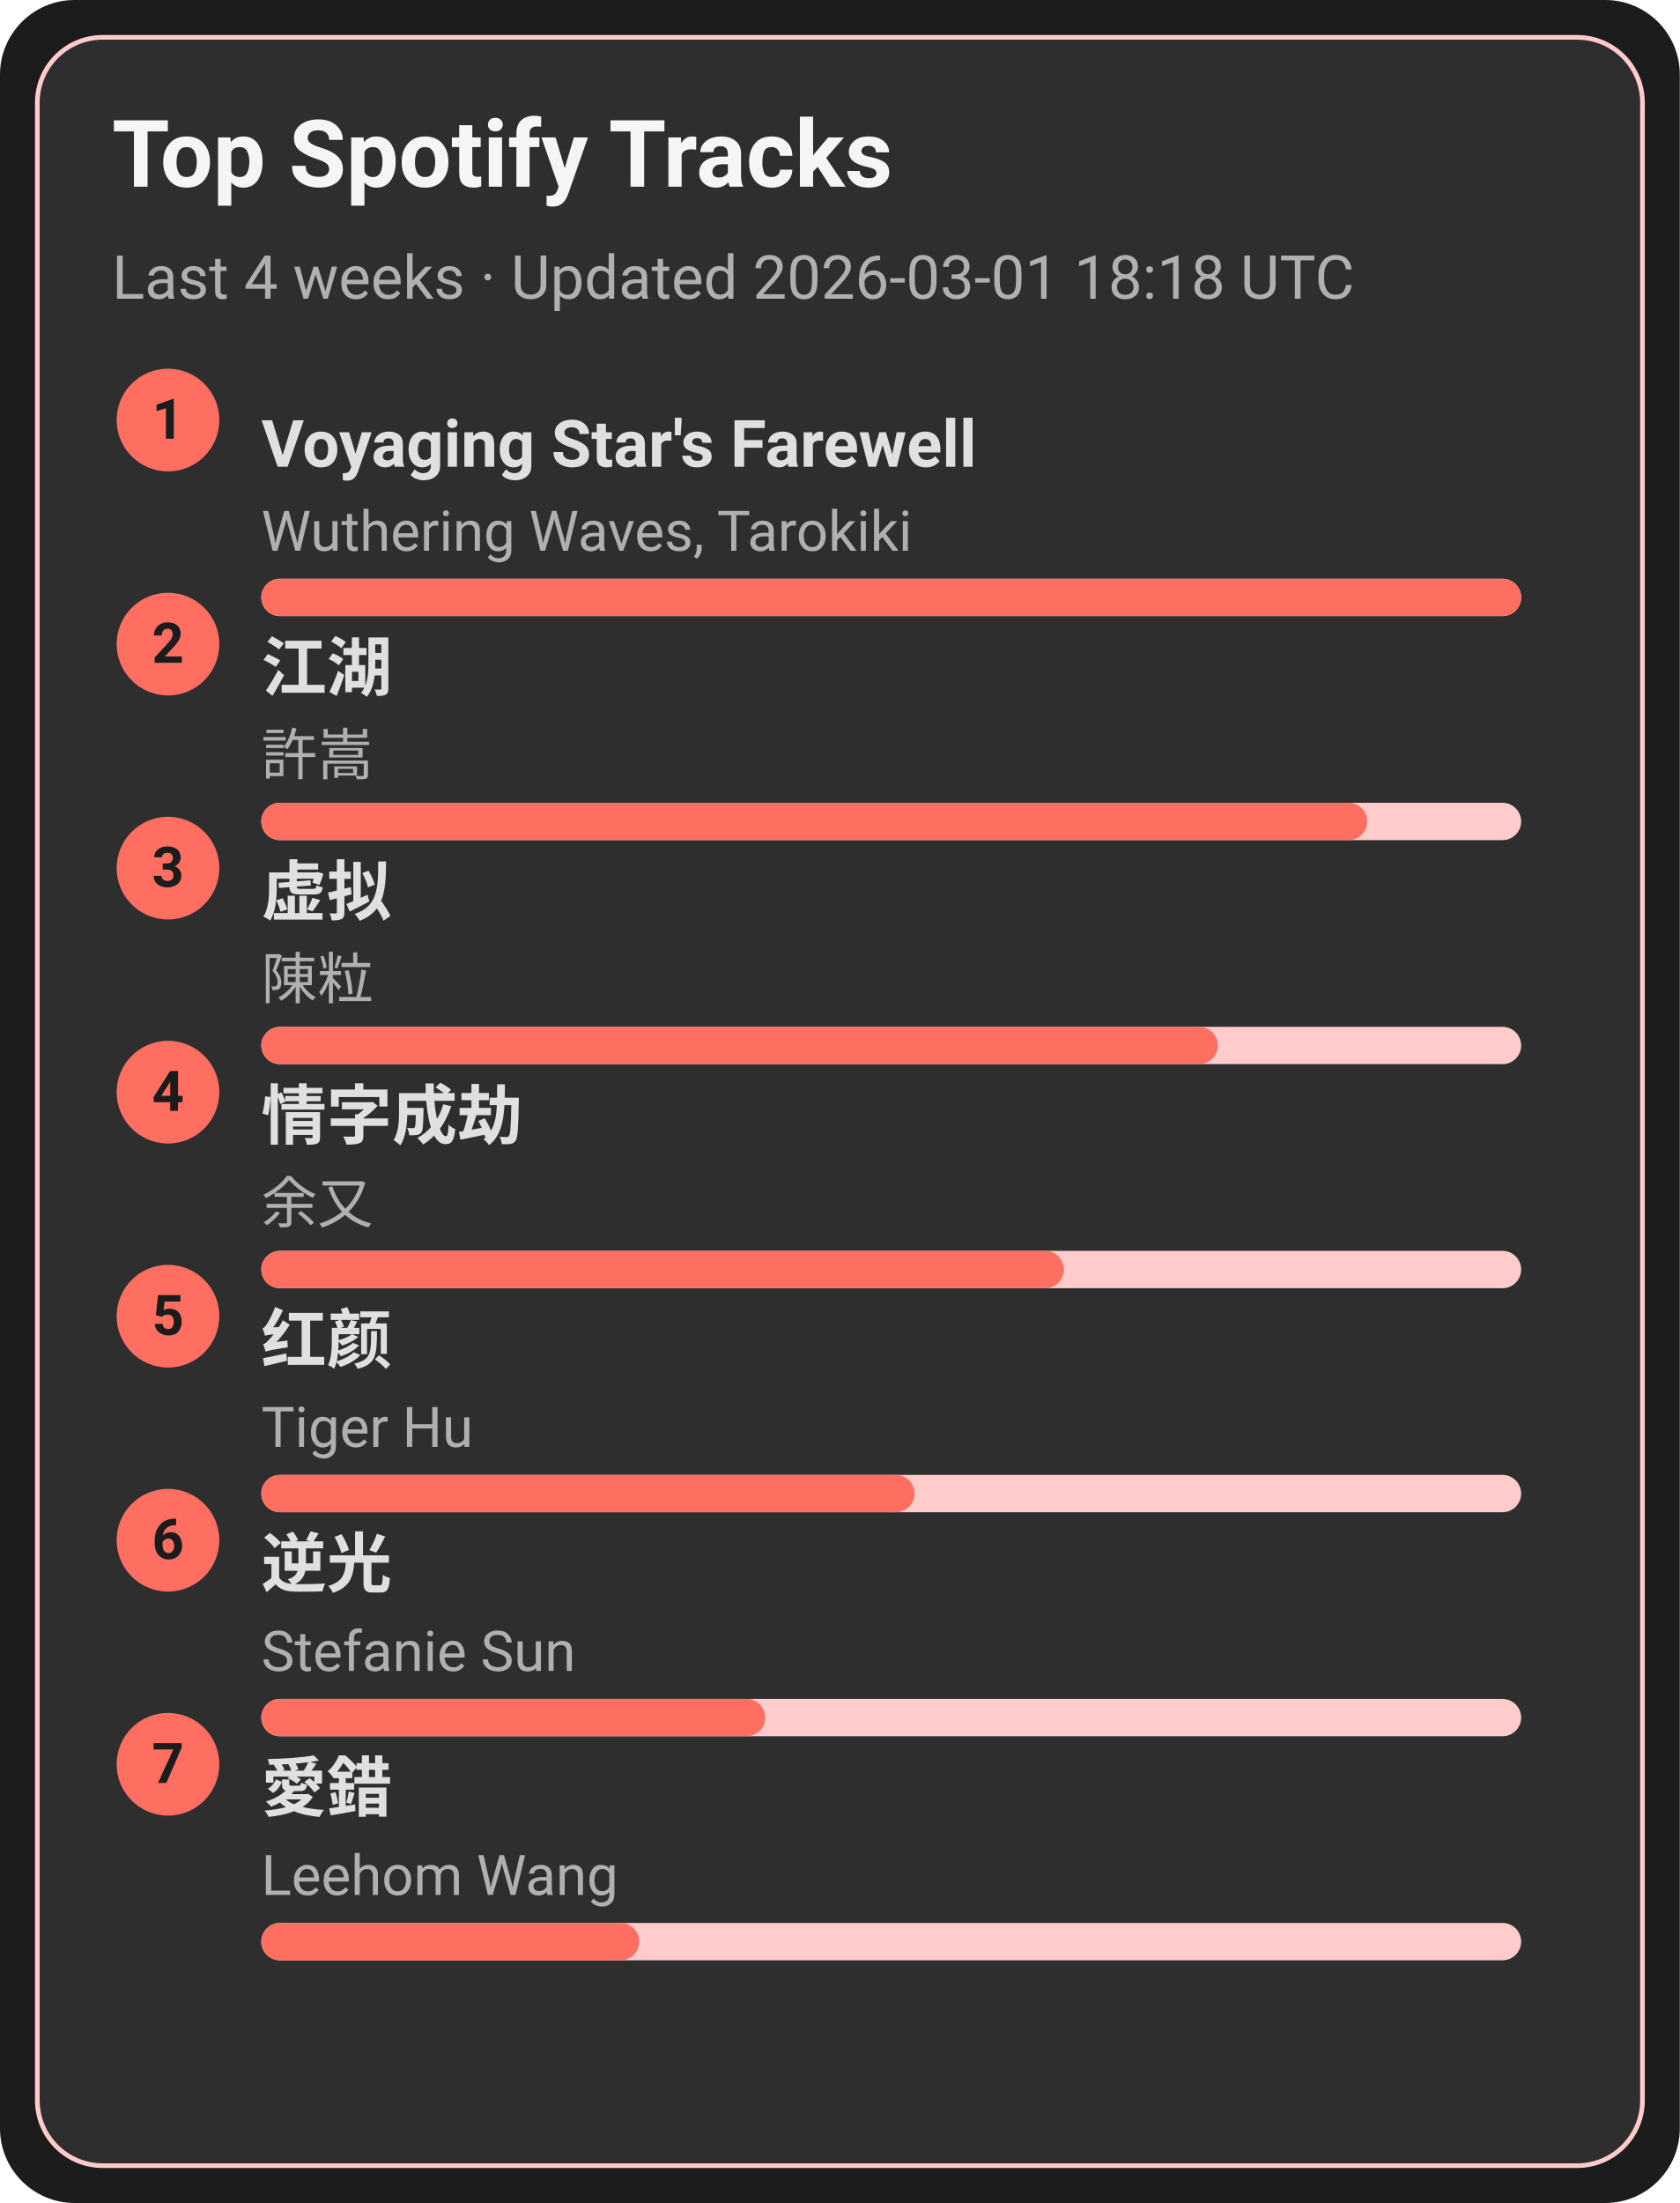
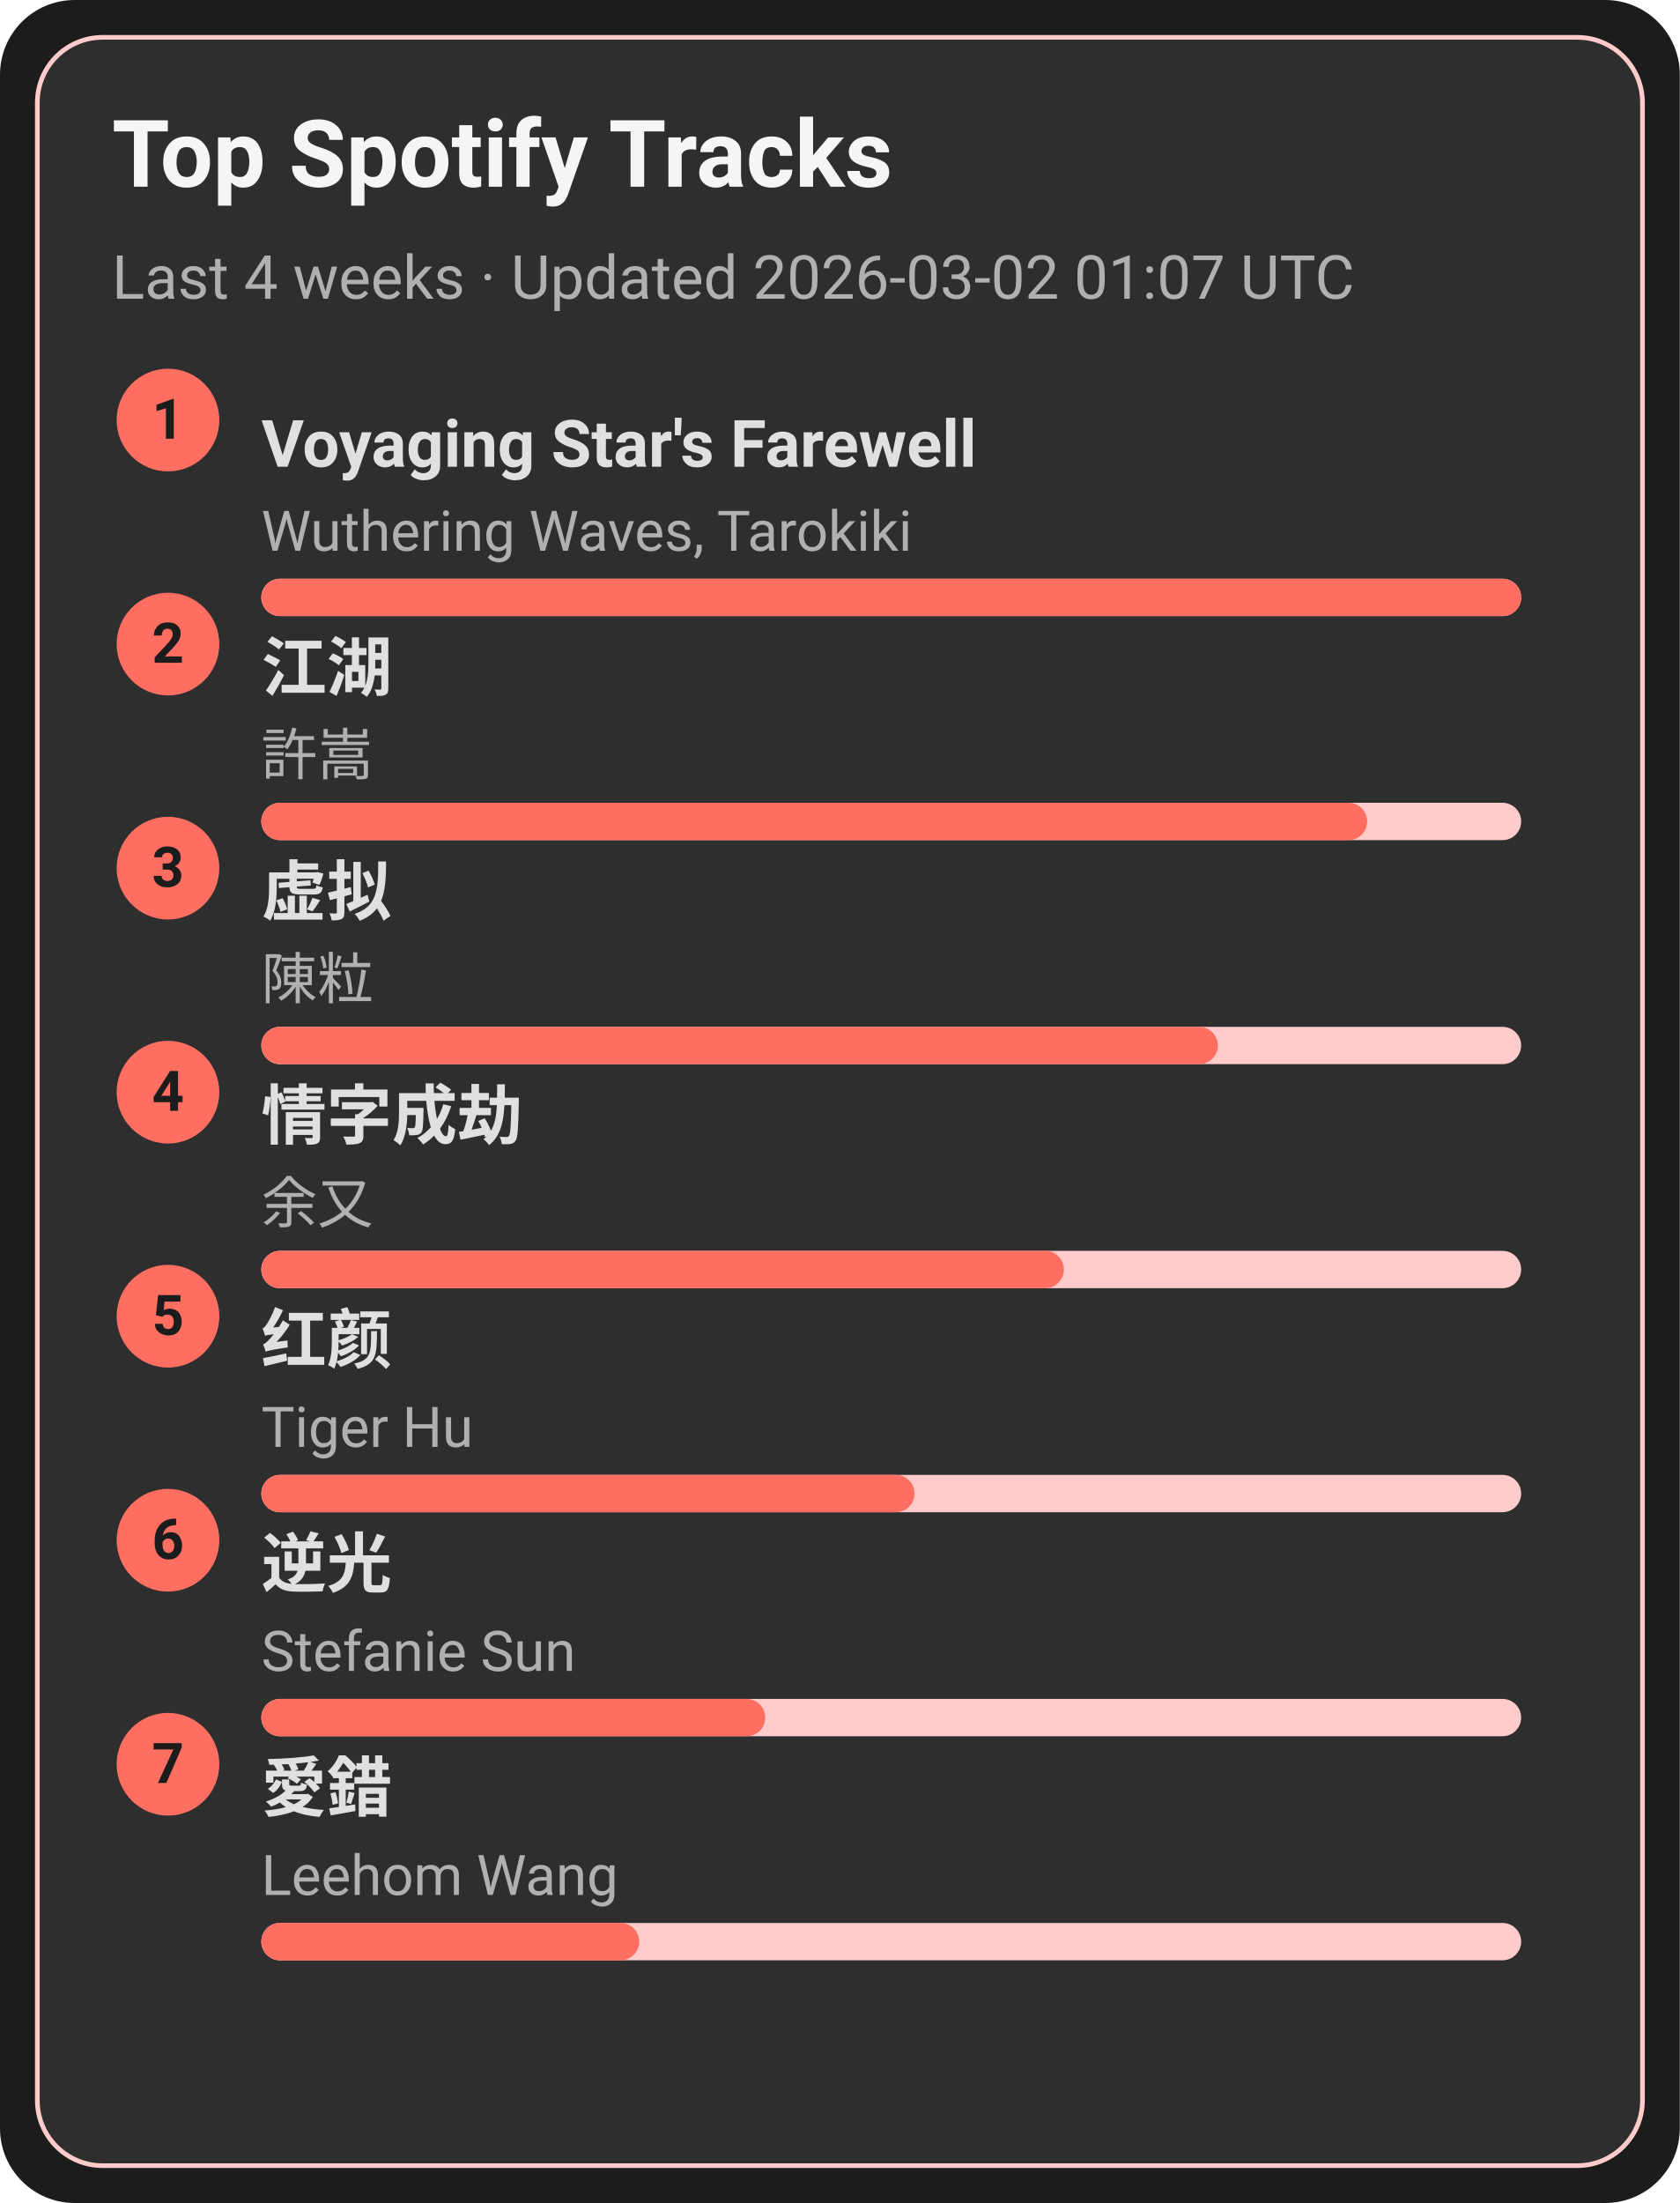
<svg xmlns="http://www.w3.org/2000/svg" width="360" height="472" viewBox="0 0 360 472">
  <style>text{font-family:-apple-system,BlinkMacSystemFont,Segoe UI,Roboto,Ubuntu,Helvetica Neue,Arial,Noto Sans,sans-serif}</style>
  <rect width="360" height="472" rx="16" fill="#1c1c1c" />
  <rect x="8" y="8" width="344" height="456" rx="14" fill="#2e2e2e" stroke="#ffcccb" />
  <text x="24" y="40" font-size="20" fill="#f5f5f5" font-weight="600">Top Spotify Tracks</text>
-   <text x="24" y="64" font-size="13" fill="#b0b0b0">Last 4 weeks · Updated 2026-03-01 18:18 UTC</text>
+   <text x="24" y="64" font-size="13" fill="#b0b0b0">Last 4 weeks · Updated 2026-03-02 01:07 UTC</text>
  <circle cx="36" cy="90" r="11" fill="#ff6f61" />
  <text x="36" y="94" text-anchor="middle" font-size="12" fill="#1c1c1c" font-weight="700">1</text>
  <a href="https://open.spotify.com/track/3uI2KolgU1Pt41ywffsggr" target="_blank" rel="noopener noreferrer">
    <text x="56" y="100" font-size="14" fill="#e0e0e0" font-weight="600">Voyaging Star's Farewell</text>
  </a>
  <text x="56" y="118" font-size="12" fill="#b0b0b0">Wuthering Waves, Tarokiki</text>
  <rect x="56" y="124" width="270" height="8" rx="4" fill="#ffcccb" />
  <rect x="56" y="124" width="270" height="8" rx="4" fill="#ff6f61" />
  <circle cx="36" cy="138" r="11" fill="#ff6f61" />
  <text x="36" y="142" text-anchor="middle" font-size="12" fill="#1c1c1c" font-weight="700">2</text>
  <a href="https://open.spotify.com/track/03PCdwqajii1xgp7WIozzC" target="_blank" rel="noopener noreferrer">
    <text x="56" y="148" font-size="14" fill="#e0e0e0" font-weight="600">江湖</text>
  </a>
  <text x="56" y="166" font-size="12" fill="#b0b0b0">許嵩</text>
  <rect x="56" y="172" width="270" height="8" rx="4" fill="#ffcccb" />
  <rect x="56" y="172" width="237" height="8" rx="4" fill="#ff6f61" />
  <circle cx="36" cy="186" r="11" fill="#ff6f61" />
  <text x="36" y="190" text-anchor="middle" font-size="12" fill="#1c1c1c" font-weight="700">3</text>
  <a href="https://open.spotify.com/track/5l9sg05BhpfsdLfRvjGsAf" target="_blank" rel="noopener noreferrer">
    <text x="56" y="196" font-size="14" fill="#e0e0e0" font-weight="600">虚拟</text>
  </a>
  <text x="56" y="214" font-size="12" fill="#b0b0b0">陳粒</text>
  <rect x="56" y="220" width="270" height="8" rx="4" fill="#ffcccb" />
  <rect x="56" y="220" width="205" height="8" rx="4" fill="#ff6f61" />
  <circle cx="36" cy="234" r="11" fill="#ff6f61" />
  <text x="36" y="238" text-anchor="middle" font-size="12" fill="#1c1c1c" font-weight="700">4</text>
  <a href="https://open.spotify.com/track/6PLof7Z5mvbp9im83J4m3m" target="_blank" rel="noopener noreferrer">
    <text x="56" y="244" font-size="14" fill="#e0e0e0" font-weight="600">情字成劫</text>
  </a>
  <text x="56" y="262" font-size="12" fill="#b0b0b0">余又</text>
  <rect x="56" y="268" width="270" height="8" rx="4" fill="#ffcccb" />
  <rect x="56" y="268" width="172" height="8" rx="4" fill="#ff6f61" />
  <circle cx="36" cy="282" r="11" fill="#ff6f61" />
  <text x="36" y="286" text-anchor="middle" font-size="12" fill="#1c1c1c" font-weight="700">5</text>
  <a href="https://open.spotify.com/track/6Q7OE4tvrUOIvIDY2EC5Im" target="_blank" rel="noopener noreferrer">
    <text x="56" y="292" font-size="14" fill="#e0e0e0" font-weight="600">红颜</text>
  </a>
  <text x="56" y="310" font-size="12" fill="#b0b0b0">Tiger Hu</text>
  <rect x="56" y="316" width="270" height="8" rx="4" fill="#ffcccb" />
  <rect x="56" y="316" width="140" height="8" rx="4" fill="#ff6f61" />
  <circle cx="36" cy="330" r="11" fill="#ff6f61" />
  <text x="36" y="334" text-anchor="middle" font-size="12" fill="#1c1c1c" font-weight="700">6</text>
  <a href="https://open.spotify.com/track/4x1hB3Yg01Aq6J6q0deS9M" target="_blank" rel="noopener noreferrer">
    <text x="56" y="340" font-size="14" fill="#e0e0e0" font-weight="600">逆光</text>
  </a>
  <text x="56" y="358" font-size="12" fill="#b0b0b0">Stefanie Sun</text>
  <rect x="56" y="364" width="270" height="8" rx="4" fill="#ffcccb" />
  <rect x="56" y="364" width="108" height="8" rx="4" fill="#ff6f61" />
  <circle cx="36" cy="378" r="11" fill="#ff6f61" />
  <text x="36" y="382" text-anchor="middle" font-size="12" fill="#1c1c1c" font-weight="700">7</text>
  <a href="https://open.spotify.com/track/4vdX5mQE0oXkflFqsqQkUP" target="_blank" rel="noopener noreferrer">
    <text x="56" y="388" font-size="14" fill="#e0e0e0" font-weight="600">愛錯</text>
  </a>
  <text x="56" y="406" font-size="12" fill="#b0b0b0">Leehom Wang</text>
  <rect x="56" y="412" width="270" height="8" rx="4" fill="#ffcccb" />
  <rect x="56" y="412" width="81" height="8" rx="4" fill="#ff6f61" />
</svg>
